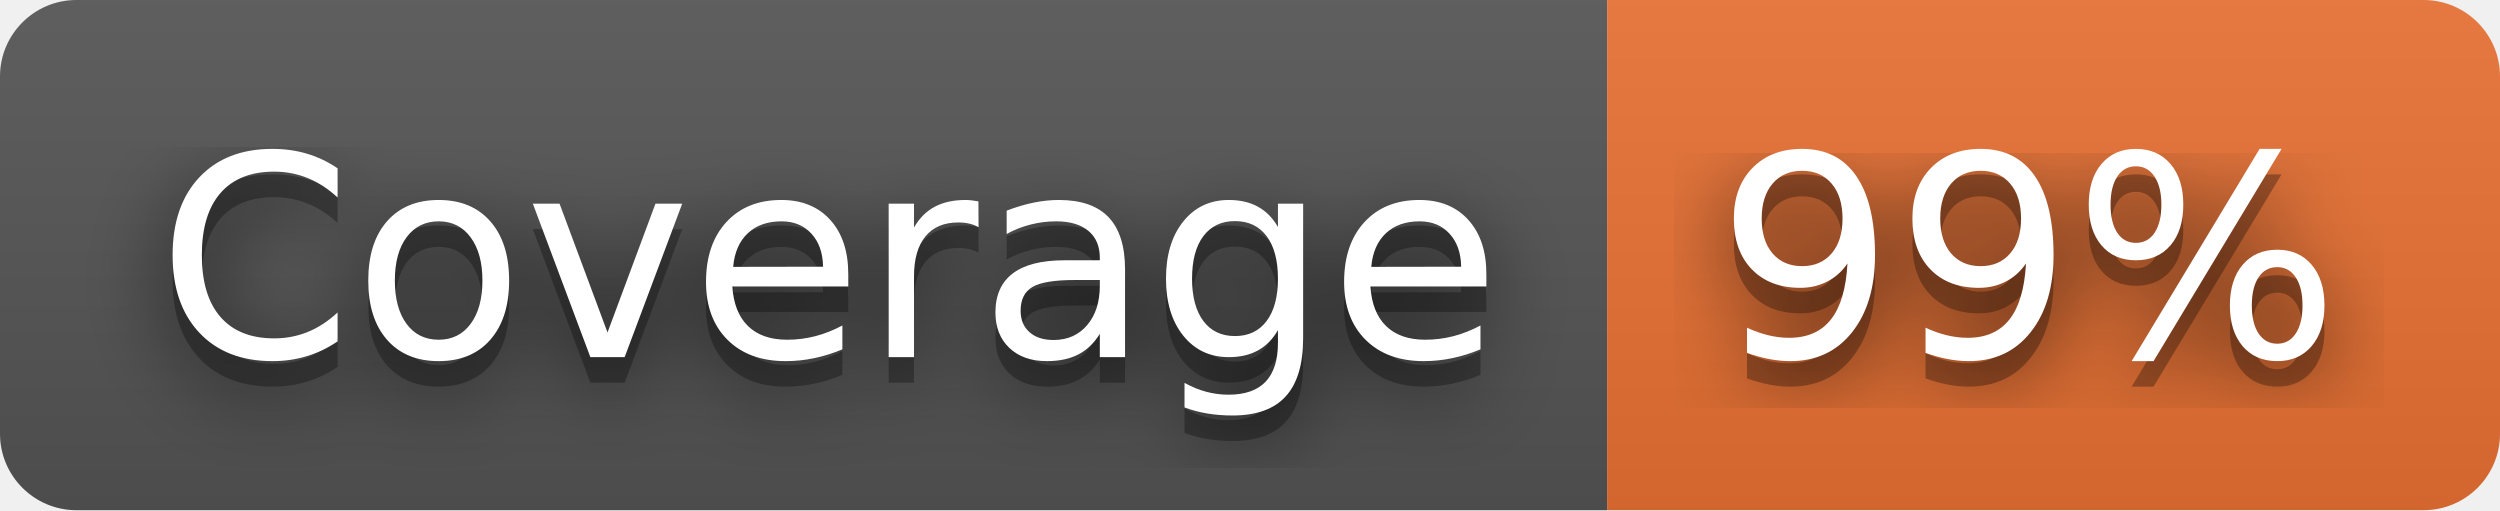
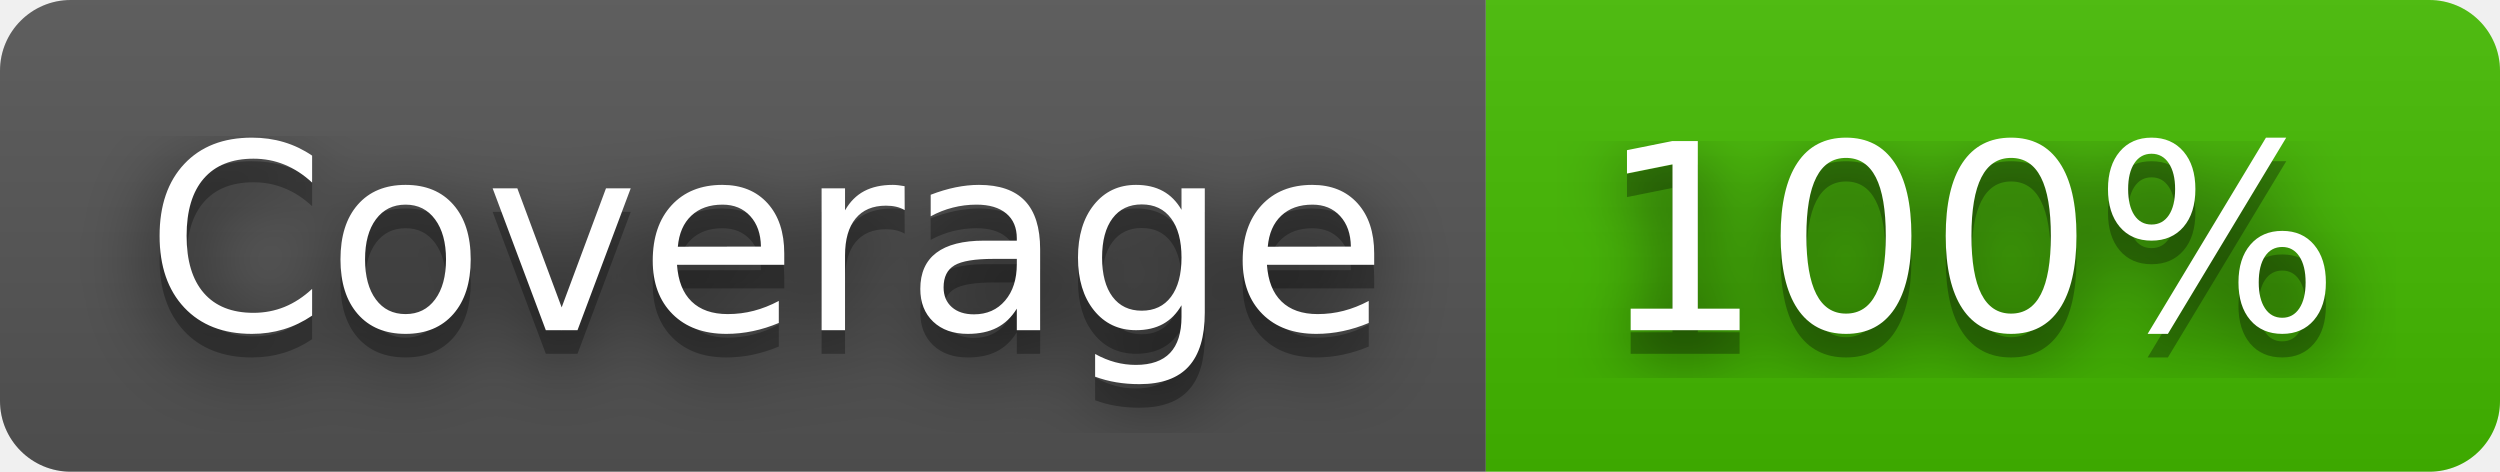
- <svg xmlns="http://www.w3.org/2000/svg" width="98" height="20" role="img" aria-label="Coverage: 99%">
+ <svg xmlns="http://www.w3.org/2000/svg" width="106" height="20" role="img" aria-label="Coverage: 100%">
  <filter id="blur">
    <feGaussianBlur stdDeviation="16" />
  </filter>
  <linearGradient id="s" x2="0" y2="100%">
    <stop offset="0" stop-color="#bbb" stop-opacity=".1" />
    <stop offset="1" stop-opacity=".1" />
  </linearGradient>
  <clipPath id="r">
-     <rect width="98" height="20" rx="3" />
+     <rect width="106" height="20" rx="3" />
  </clipPath>
  <g clip-path="url(#r)">
    <rect width="63" height="20" fill="#555" />
-     <rect x="63" width="35" height="20" fill="#ea7233" />
-     <rect width="98" height="20" fill="url(#s)" />
+     <rect x="63" width="43" height="20" fill="#4b0" />
+     <rect width="106" height="20" fill="url(#s)" />
  </g>
  <g fill="#fff" text-anchor="middle" font-family="Verdana,Geneva,DejaVu Sans,sans-serif" text-rendering="geometricPrecision" font-size="110">
    <g transform="scale(.1)">
      <g aria-hidden="true" fill="#010101">
        <text x="325" y="150" fill-opacity=".8" filter="url(#blur)" textLength="530">Coverage</text>
        <text x="325" y="150" fill-opacity=".3" textLength="530">Coverage</text>
      </g>
      <text x="325" y="140" textLength="530">Coverage</text>
    </g>
    <g transform="scale(.1)">
      <g aria-hidden="true" fill="#010101">
-         <text x="795" y="150" fill-opacity=".8" filter="url(#blur)" textLength="250">99%</text>
-         <text x="795" y="150" fill-opacity=".3" textLength="250">99%</text>
+         <text x="835" y="150" fill-opacity=".8" filter="url(#blur)" textLength="330">100%</text>
+         <text x="835" y="150" fill-opacity=".3" textLength="330">100%</text>
      </g>
-       <text x="795" y="140" textLength="250">99%</text>
+       <text x="835" y="140" textLength="330">100%</text>
    </g>
  </g>
</svg>
